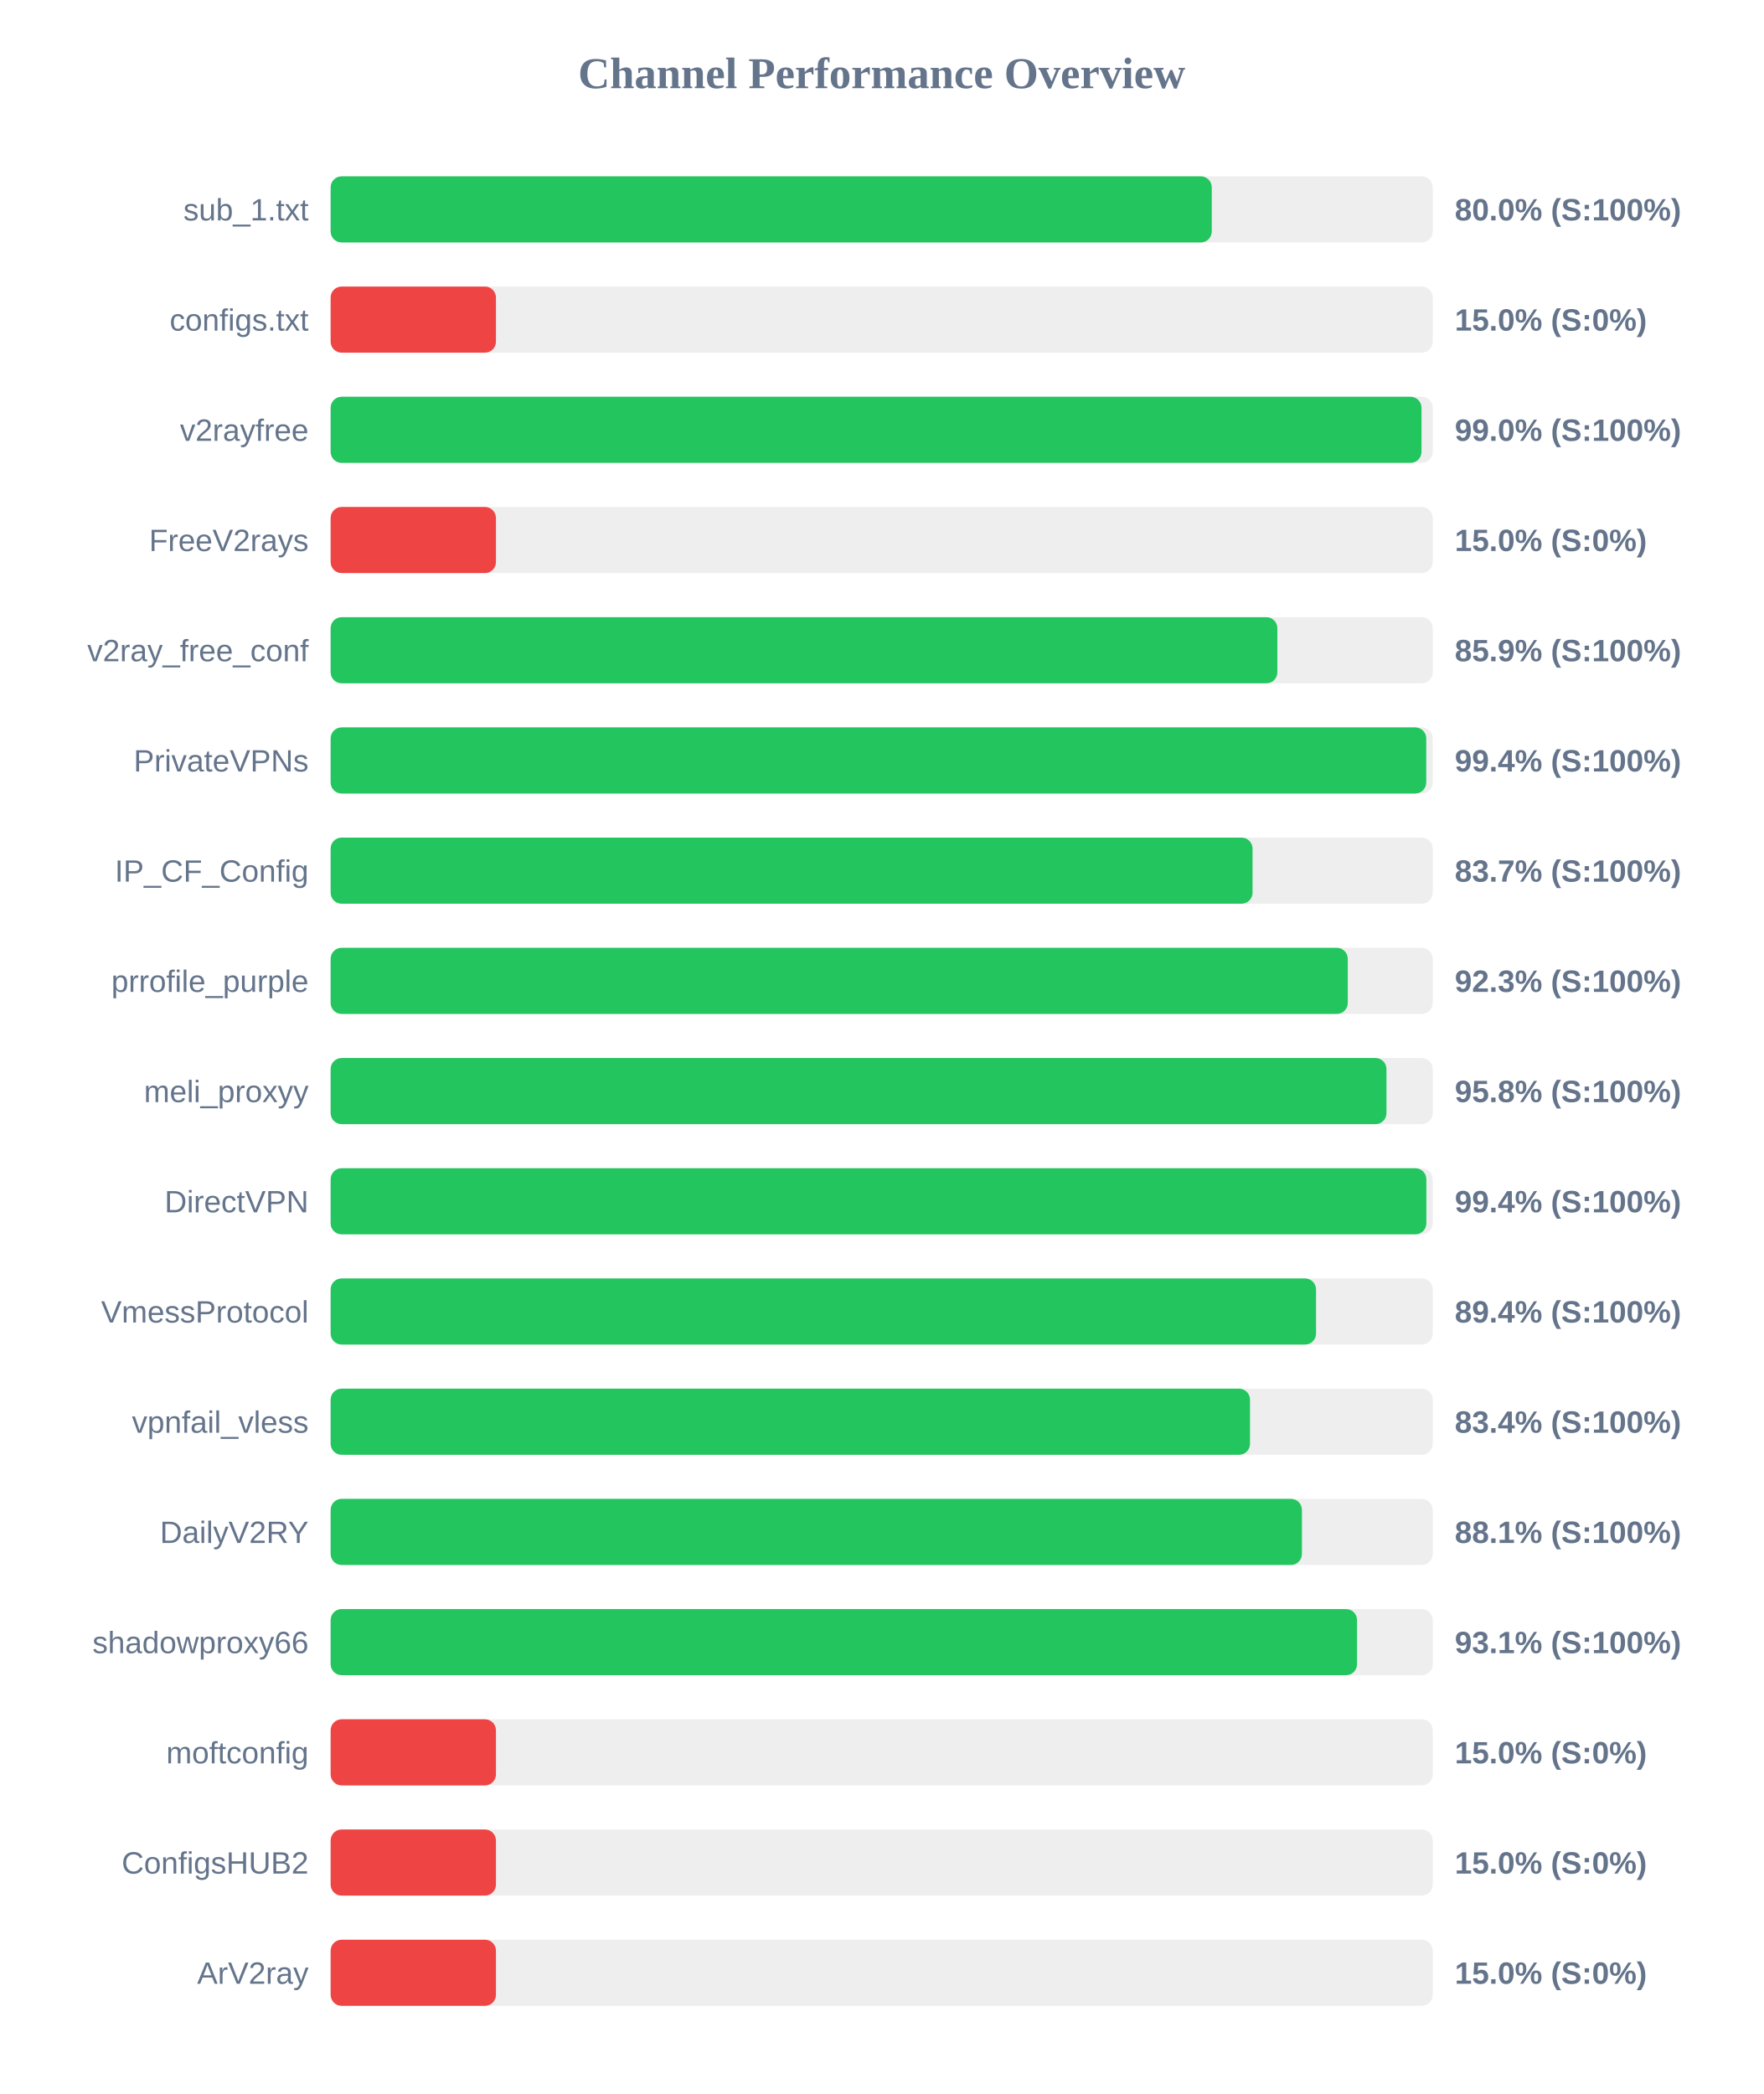
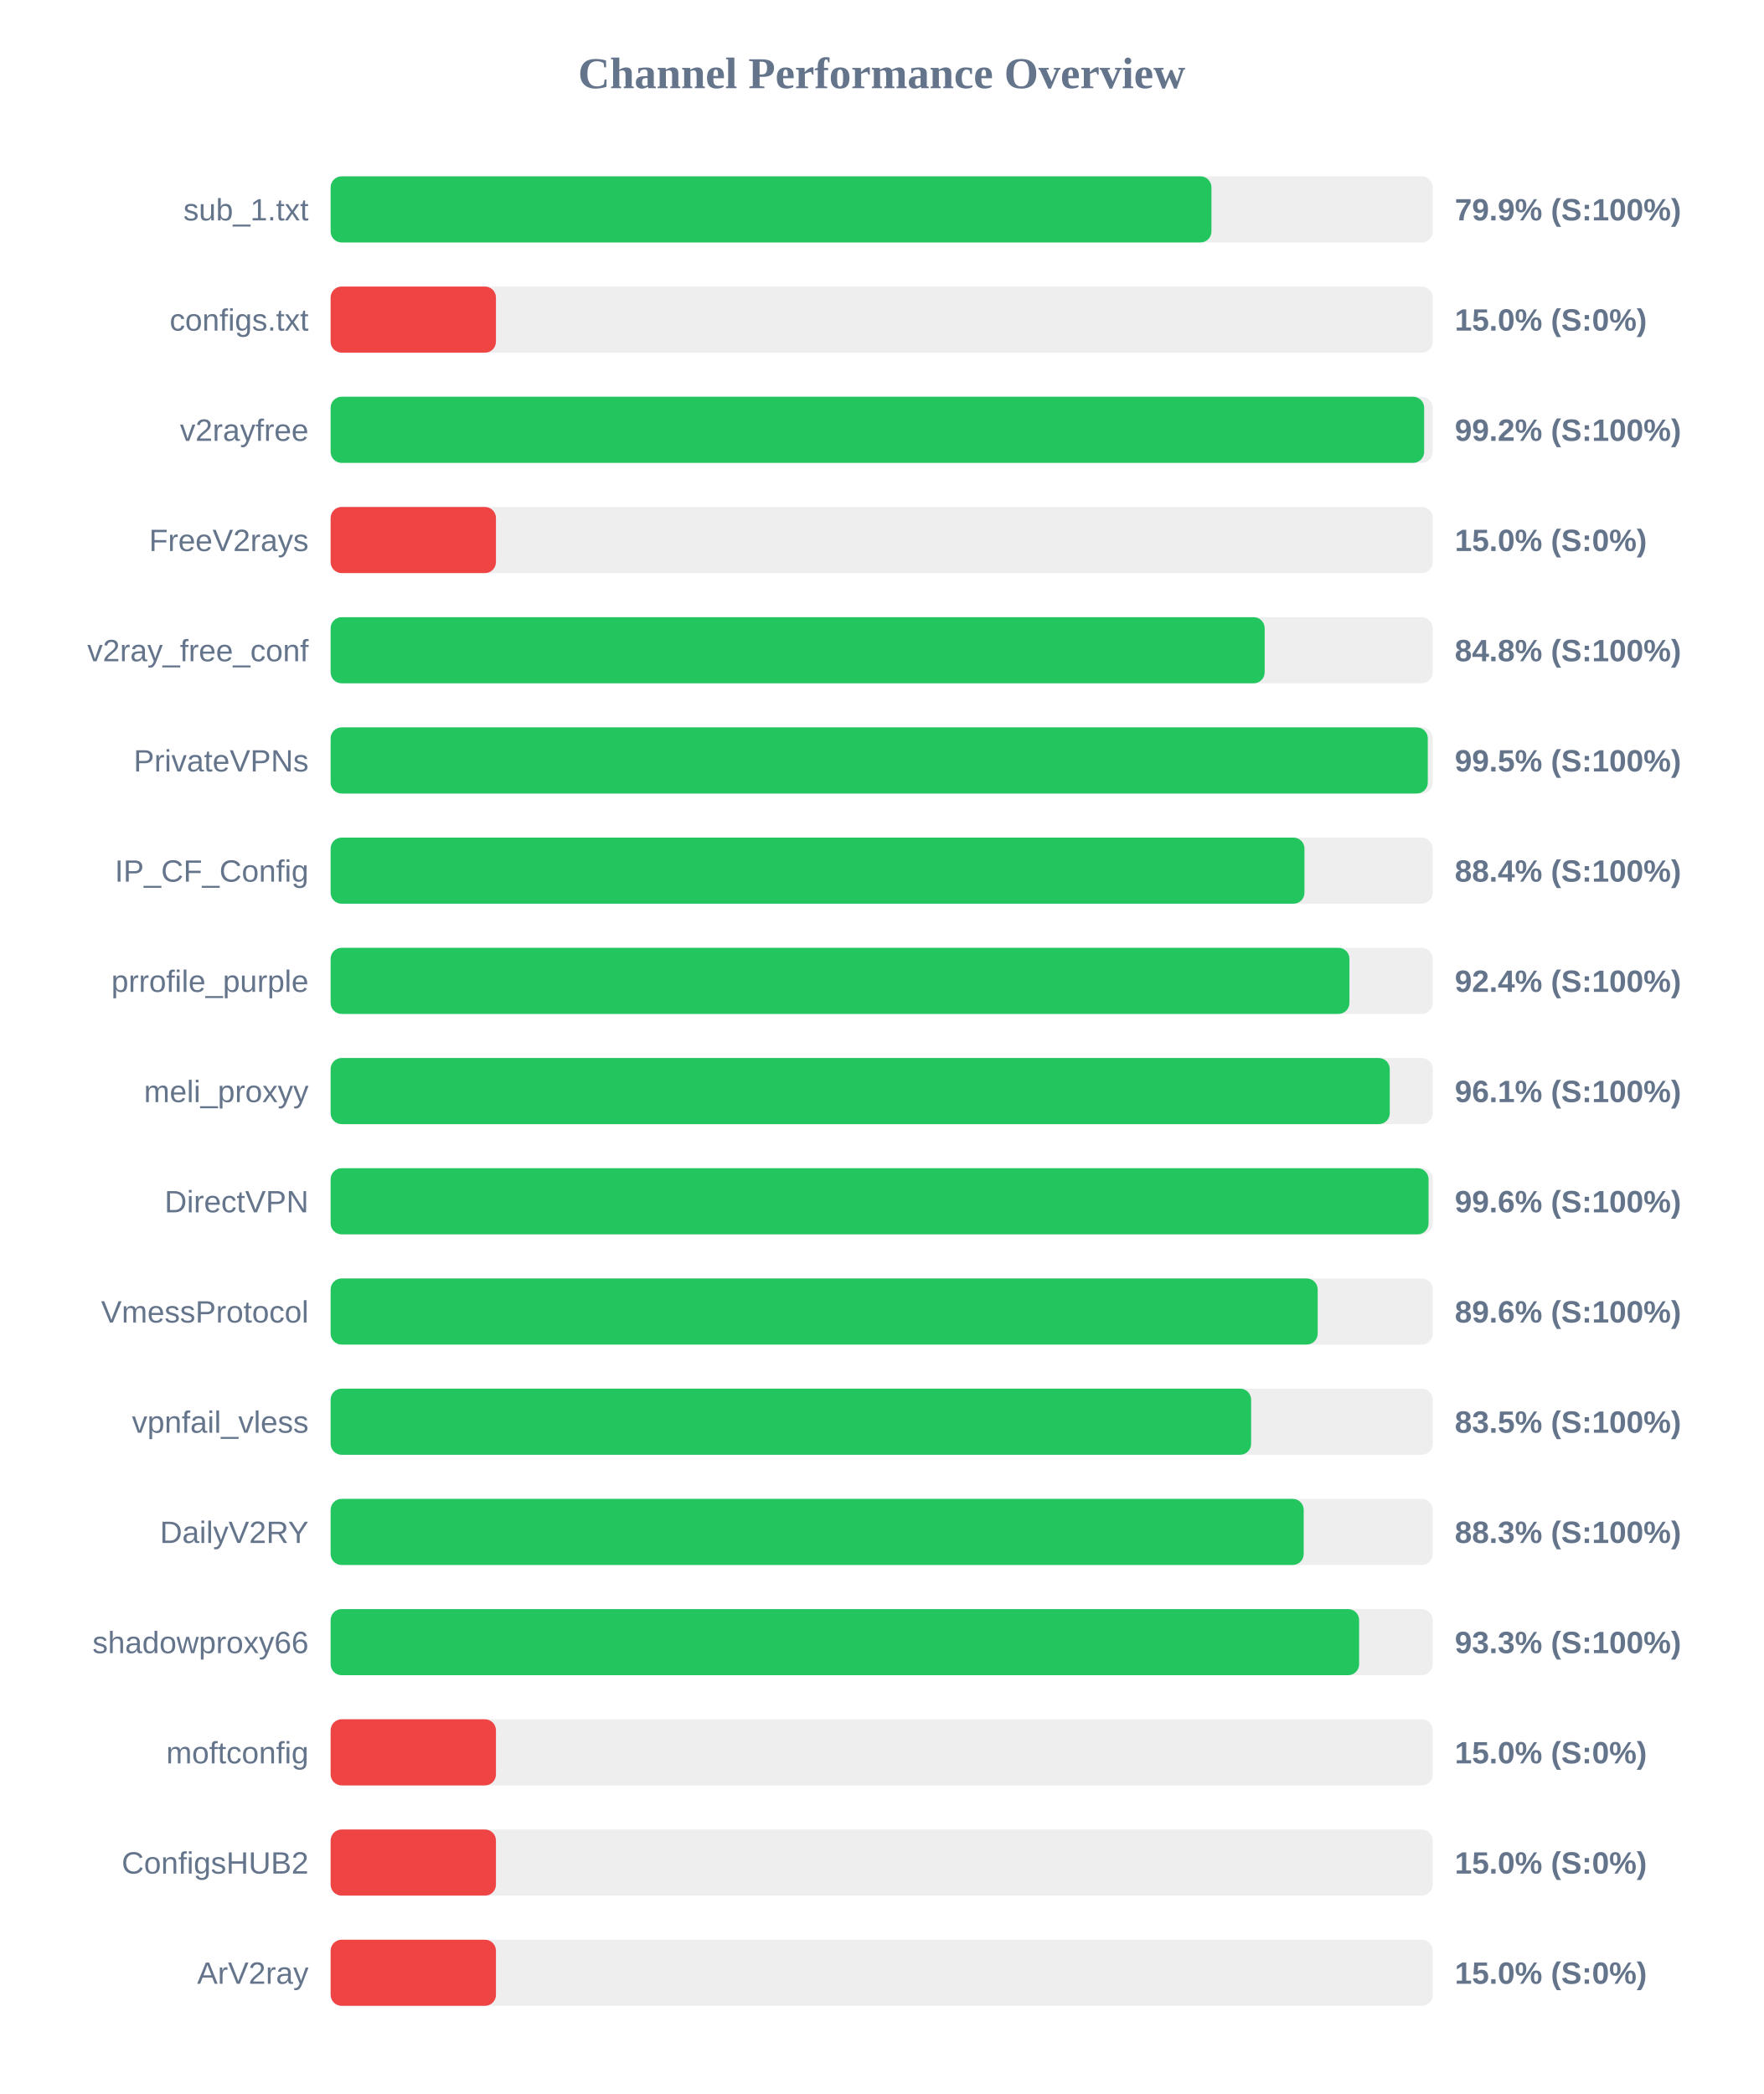
<svg xmlns="http://www.w3.org/2000/svg" width="800" height="950" version="1.1">
  <style>
        .row { font: 14px Arial; fill: #64748b; }
        .score { font: bold 14px Arial; fill: #64748b; }
    </style>
  <text x="400" y="40" text-anchor="middle" font-size="20px" font-weight="bold" fill="#64748b">Channel Performance Overview</text>
  <rect x="150" y="80" width="500" height="30" fill="#eee" rx="5" />
-   <rect x="150" y="80" width="399.75" height="30" fill="#22c55e" rx="5" />
+   <rect x="150" y="80" width="399.6" height="30" fill="#22c55e" rx="5" />
  <text x="140" y="100" text-anchor="end" class="row">sub_1.txt</text>
-   <text x="660" y="100" text-anchor="start" class="score">80.0% (S:100%)</text>
+   <text x="660" y="100" text-anchor="start" class="score">79.9% (S:100%)</text>
  <rect x="150" y="130" width="500" height="30" fill="#eee" rx="5" />
  <rect x="150" y="130" width="75.0" height="30" fill="#ef4444" rx="5" />
  <text x="140" y="150" text-anchor="end" class="row">configs.txt</text>
  <text x="660" y="150" text-anchor="start" class="score">15.0% (S:0%)</text>
  <rect x="150" y="180" width="500" height="30" fill="#eee" rx="5" />
-   <rect x="150" y="180" width="494.9" height="30" fill="#22c55e" rx="5" />
+   <rect x="150" y="180" width="496.1" height="30" fill="#22c55e" rx="5" />
  <text x="140" y="200" text-anchor="end" class="row">v2rayfree</text>
-   <text x="660" y="200" text-anchor="start" class="score">99.0% (S:100%)</text>
+   <text x="660" y="200" text-anchor="start" class="score">99.2% (S:100%)</text>
  <rect x="150" y="230" width="500" height="30" fill="#eee" rx="5" />
  <rect x="150" y="230" width="75.0" height="30" fill="#ef4444" rx="5" />
  <text x="140" y="250" text-anchor="end" class="row">FreeV2rays</text>
  <text x="660" y="250" text-anchor="start" class="score">15.0% (S:0%)</text>
  <rect x="150" y="280" width="500" height="30" fill="#eee" rx="5" />
-   <rect x="150" y="280" width="429.5" height="30" fill="#22c55e" rx="5" />
+   <rect x="150" y="280" width="423.75" height="30" fill="#22c55e" rx="5" />
  <text x="140" y="300" text-anchor="end" class="row">v2ray_free_conf</text>
-   <text x="660" y="300" text-anchor="start" class="score">85.9% (S:100%)</text>
+   <text x="660" y="300" text-anchor="start" class="score">84.8% (S:100%)</text>
  <rect x="150" y="330" width="500" height="30" fill="#eee" rx="5" />
-   <rect x="150" y="330" width="497.05" height="30" fill="#22c55e" rx="5" />
+   <rect x="150" y="330" width="497.75" height="30" fill="#22c55e" rx="5" />
  <text x="140" y="350" text-anchor="end" class="row">PrivateVPNs</text>
-   <text x="660" y="350" text-anchor="start" class="score">99.4% (S:100%)</text>
+   <text x="660" y="350" text-anchor="start" class="score">99.5% (S:100%)</text>
  <rect x="150" y="380" width="500" height="30" fill="#eee" rx="5" />
-   <rect x="150" y="380" width="418.25" height="30" fill="#22c55e" rx="5" />
+   <rect x="150" y="380" width="441.8" height="30" fill="#22c55e" rx="5" />
  <text x="140" y="400" text-anchor="end" class="row">IP_CF_Config</text>
-   <text x="660" y="400" text-anchor="start" class="score">83.7% (S:100%)</text>
+   <text x="660" y="400" text-anchor="start" class="score">88.4% (S:100%)</text>
  <rect x="150" y="430" width="500" height="30" fill="#eee" rx="5" />
-   <rect x="150" y="430" width="461.45" height="30" fill="#22c55e" rx="5" />
+   <rect x="150" y="430" width="462.2" height="30" fill="#22c55e" rx="5" />
  <text x="140" y="450" text-anchor="end" class="row">prrofile_purple</text>
-   <text x="660" y="450" text-anchor="start" class="score">92.3% (S:100%)</text>
+   <text x="660" y="450" text-anchor="start" class="score">92.4% (S:100%)</text>
  <rect x="150" y="480" width="500" height="30" fill="#eee" rx="5" />
-   <rect x="150" y="480" width="479.0" height="30" fill="#22c55e" rx="5" />
+   <rect x="150" y="480" width="480.5" height="30" fill="#22c55e" rx="5" />
  <text x="140" y="500" text-anchor="end" class="row">meli_proxyy</text>
-   <text x="660" y="500" text-anchor="start" class="score">95.8% (S:100%)</text>
+   <text x="660" y="500" text-anchor="start" class="score">96.1% (S:100%)</text>
  <rect x="150" y="530" width="500" height="30" fill="#eee" rx="5" />
-   <rect x="150" y="530" width="497.1" height="30" fill="#22c55e" rx="5" />
+   <rect x="150" y="530" width="498.1" height="30" fill="#22c55e" rx="5" />
  <text x="140" y="550" text-anchor="end" class="row">DirectVPN</text>
-   <text x="660" y="550" text-anchor="start" class="score">99.4% (S:100%)</text>
+   <text x="660" y="550" text-anchor="start" class="score">99.6% (S:100%)</text>
  <rect x="150" y="580" width="500" height="30" fill="#eee" rx="5" />
-   <rect x="150" y="580" width="447.05" height="30" fill="#22c55e" rx="5" />
+   <rect x="150" y="580" width="447.8" height="30" fill="#22c55e" rx="5" />
  <text x="140" y="600" text-anchor="end" class="row">VmessProtocol</text>
-   <text x="660" y="600" text-anchor="start" class="score">89.4% (S:100%)</text>
+   <text x="660" y="600" text-anchor="start" class="score">89.6% (S:100%)</text>
  <rect x="150" y="630" width="500" height="30" fill="#eee" rx="5" />
-   <rect x="150" y="630" width="417.1" height="30" fill="#22c55e" rx="5" />
+   <rect x="150" y="630" width="417.6" height="30" fill="#22c55e" rx="5" />
  <text x="140" y="650" text-anchor="end" class="row">vpnfail_vless</text>
-   <text x="660" y="650" text-anchor="start" class="score">83.4% (S:100%)</text>
+   <text x="660" y="650" text-anchor="start" class="score">83.5% (S:100%)</text>
  <rect x="150" y="680" width="500" height="30" fill="#eee" rx="5" />
-   <rect x="150" y="680" width="440.65" height="30" fill="#22c55e" rx="5" />
+   <rect x="150" y="680" width="441.45" height="30" fill="#22c55e" rx="5" />
  <text x="140" y="700" text-anchor="end" class="row">DailyV2RY</text>
-   <text x="660" y="700" text-anchor="start" class="score">88.1% (S:100%)</text>
+   <text x="660" y="700" text-anchor="start" class="score">88.3% (S:100%)</text>
  <rect x="150" y="730" width="500" height="30" fill="#eee" rx="5" />
-   <rect x="150" y="730" width="465.65" height="30" fill="#22c55e" rx="5" />
+   <rect x="150" y="730" width="466.6" height="30" fill="#22c55e" rx="5" />
  <text x="140" y="750" text-anchor="end" class="row">shadowproxy66</text>
-   <text x="660" y="750" text-anchor="start" class="score">93.1% (S:100%)</text>
+   <text x="660" y="750" text-anchor="start" class="score">93.3% (S:100%)</text>
  <rect x="150" y="780" width="500" height="30" fill="#eee" rx="5" />
  <rect x="150" y="780" width="75.0" height="30" fill="#ef4444" rx="5" />
  <text x="140" y="800" text-anchor="end" class="row">moftconfig</text>
  <text x="660" y="800" text-anchor="start" class="score">15.0% (S:0%)</text>
  <rect x="150" y="830" width="500" height="30" fill="#eee" rx="5" />
  <rect x="150" y="830" width="75.0" height="30" fill="#ef4444" rx="5" />
  <text x="140" y="850" text-anchor="end" class="row">ConfigsHUB2</text>
  <text x="660" y="850" text-anchor="start" class="score">15.0% (S:0%)</text>
  <rect x="150" y="880" width="500" height="30" fill="#eee" rx="5" />
  <rect x="150" y="880" width="75.0" height="30" fill="#ef4444" rx="5" />
  <text x="140" y="900" text-anchor="end" class="row">ArV2ray</text>
  <text x="660" y="900" text-anchor="start" class="score">15.0% (S:0%)</text>
</svg>
